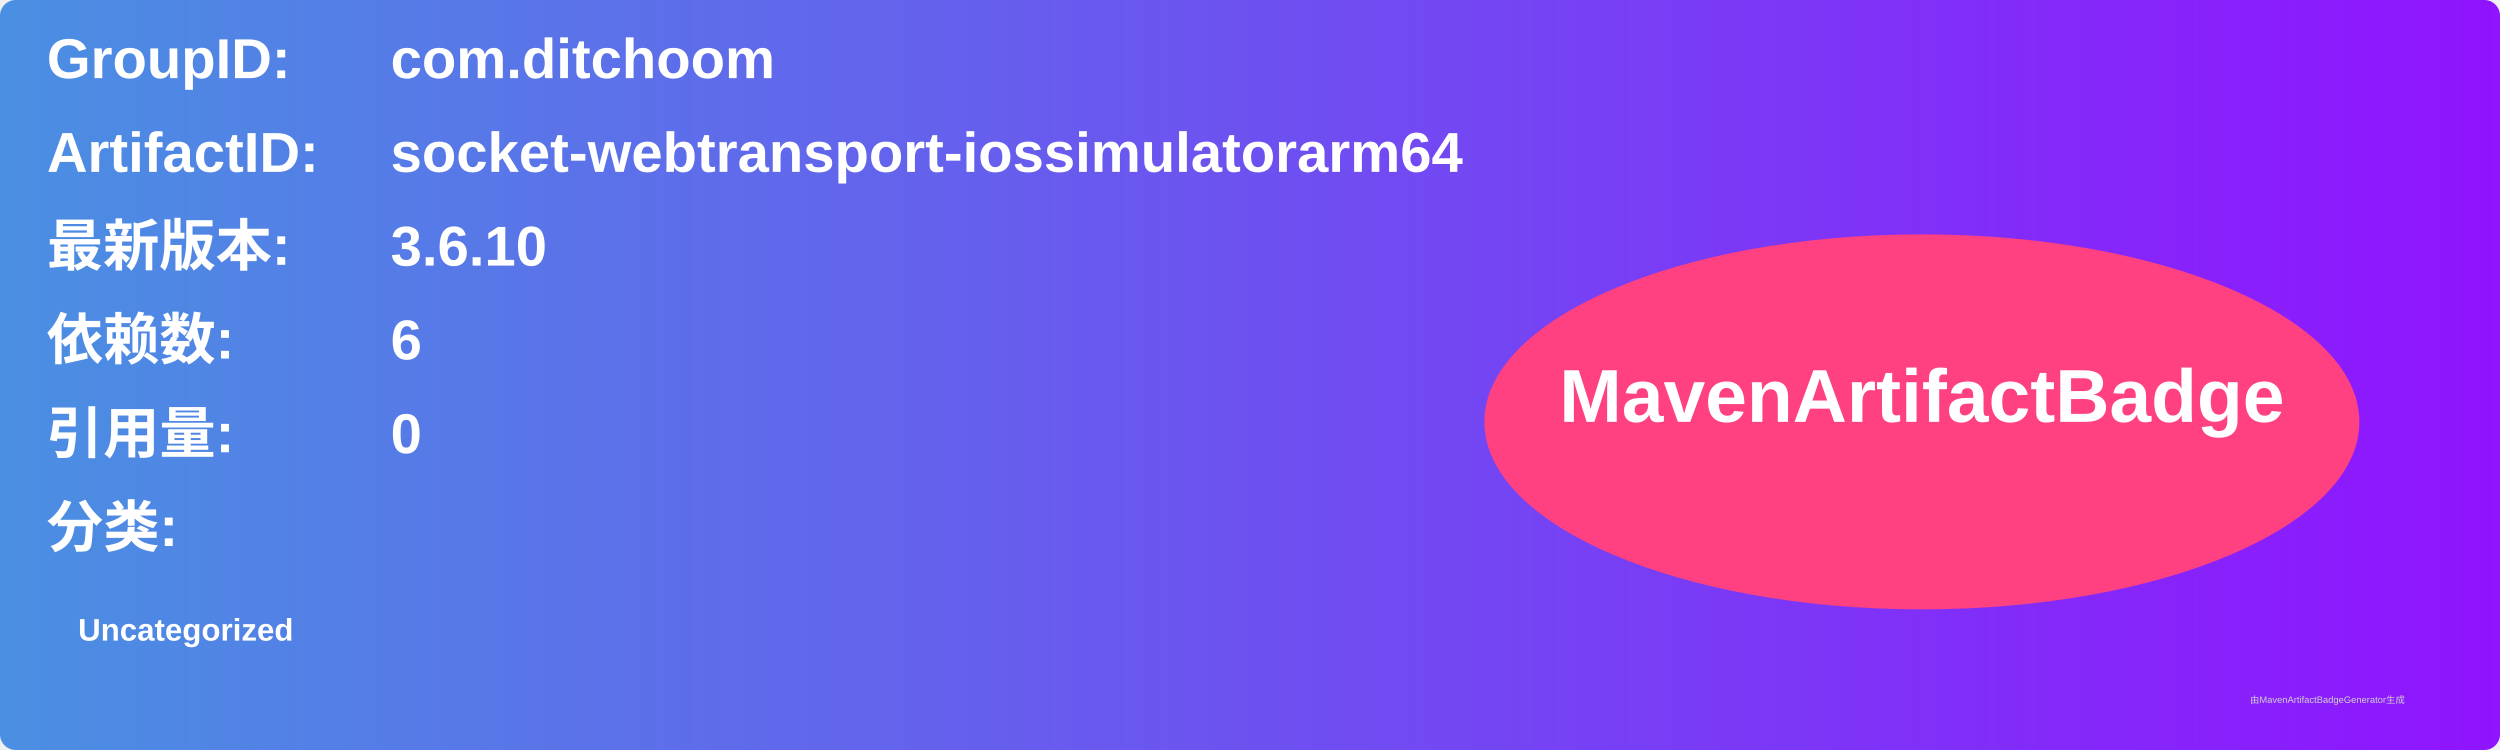
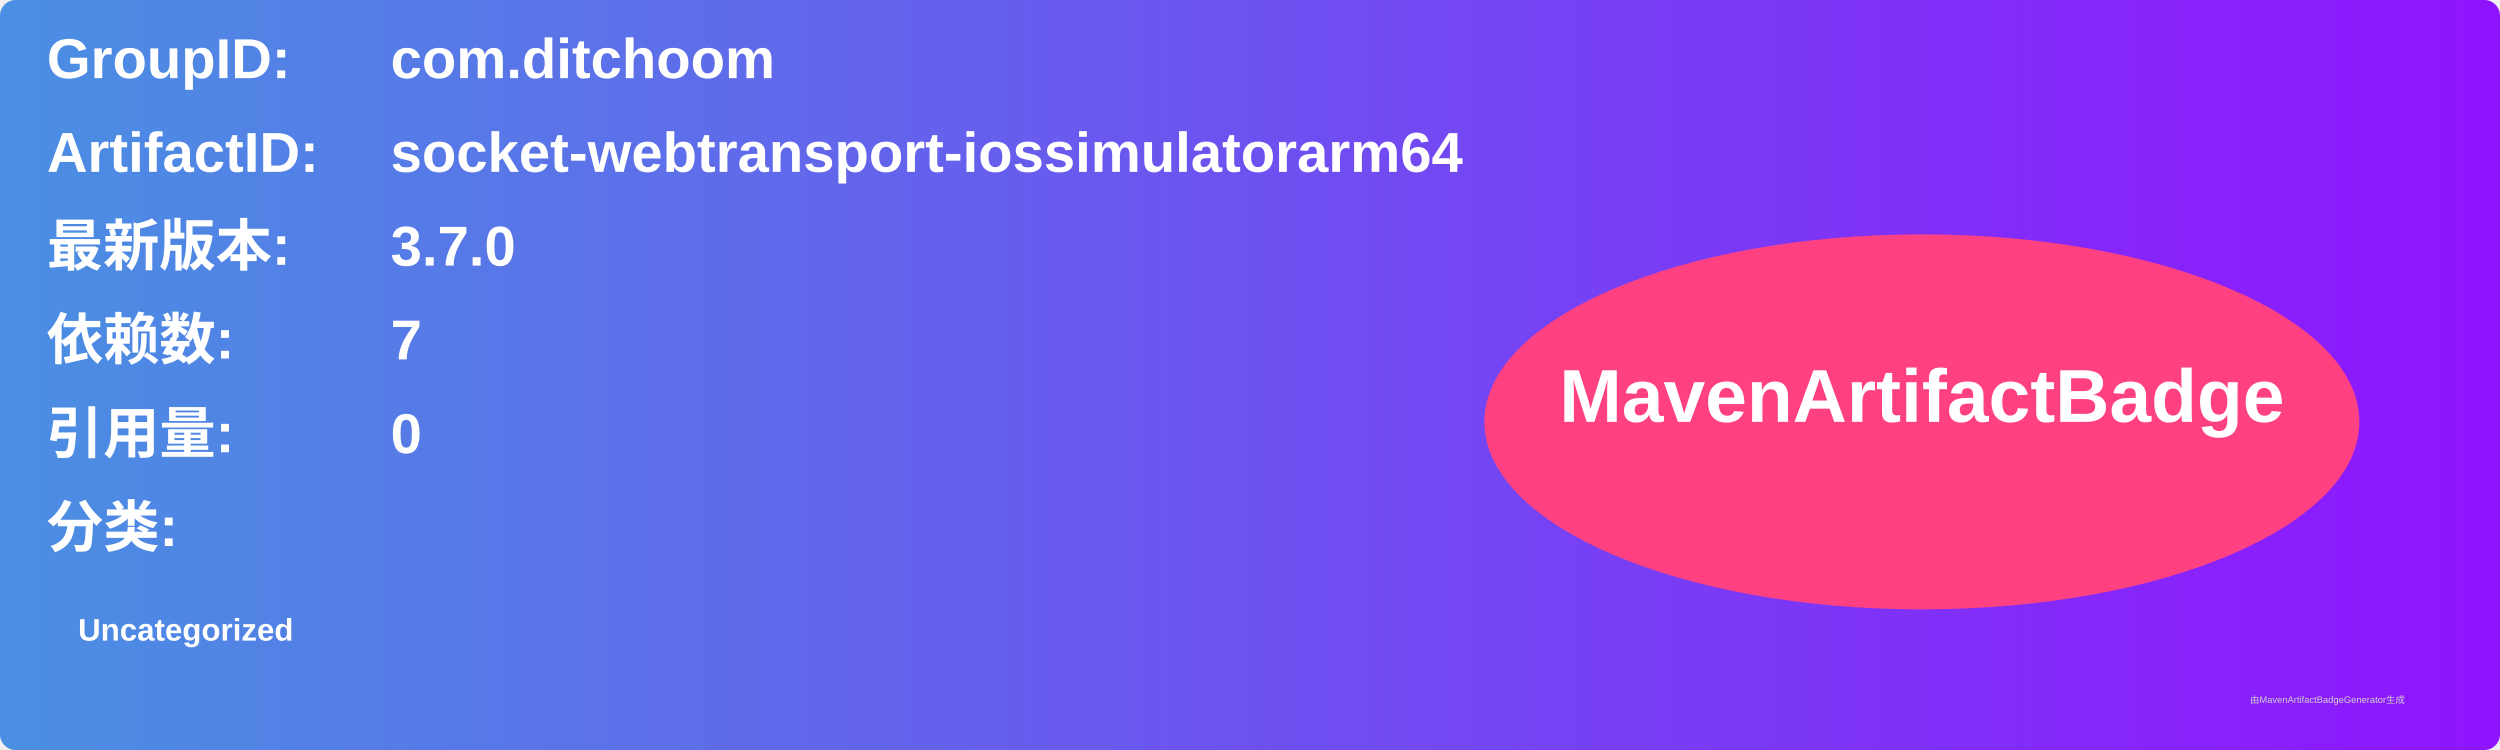
<svg xmlns="http://www.w3.org/2000/svg" width="800" height="240" viewBox="0 0 800 240">
  <linearGradient id="grad" x1="0%" y1="0%" x2="100%" y2="0%">
    <stop offset="0%" stop-color="#4a90e2" />
    <stop offset="100%" stop-color="#9013fe" />
  </linearGradient>
  <rect width="100%" height="100%" rx="5" ry="5" fill="url(#grad)" />
  <g transform="translate(15, 15)">
    <text x="0" y="10" font-family="Arial" font-size="18" fill="white" font-weight="bold" width="260">GroupID:</text>
    <text x="110" y="10" font-family="Arial" font-size="18" fill="white" font-weight="bold" width="460">com.ditchoom</text>
    <text x="0" y="40" font-family="Arial" font-size="18" fill="white" font-weight="bold" width="260">ArtifactID:</text>
    <text x="110" y="40" font-family="Arial" font-size="18" fill="white" font-weight="bold" width="460">socket-webtransport-iossimulatorarm64</text>
    <text x="0" y="70" font-family="Arial" font-size="18" fill="white" font-weight="bold">最新版本:</text>
    <text x="110" y="70" font-family="Arial" font-size="18" fill="white" font-weight="bold">
-       <tspan font-weight="bold">3.6.10</tspan>
+       <tspan font-weight="bold">3.7.0</tspan>
    </text>
    <text x="0" y="100" font-family="Arial" font-size="18" fill="white" font-weight="bold">依赖数: </text>
    <text x="110" y="100" font-family="Arial" font-size="18" fill="white">
-       <tspan font-weight="bold">6</tspan>
+       <tspan font-weight="bold">7</tspan>
    </text>
    <text x="0" y="130" font-family="Arial" font-size="18" fill="white" font-weight="bold">引用量: </text>
    <text x="110" y="130" font-family="Arial" font-size="18" fill="white">
      <tspan font-weight="bold">0</tspan>
    </text>
    <text x="0" y="160" font-family="Arial" font-size="18" fill="white" font-weight="bold">分类:</text>
    <text x="10" y="190" font-family="Arial" font-size="10" fill="white">
      <tspan font-weight="bold">Uncategorized</tspan>
    </text>
    <ellipse cx="600" cy="120" rx="140" ry="60" fill="#ff4081" />
    <text x="600" y="120" text-anchor="middle" font-family="Arial" font-size="24" fill="white" font-weight="bold">MavenArtifactBadge</text>
  </g>
  <text x="720" y="225" font-family="Arial" font-size="3" fill="#d0d0d0">由MavenArtifactBadgeGenerator生成</text>
</svg>
